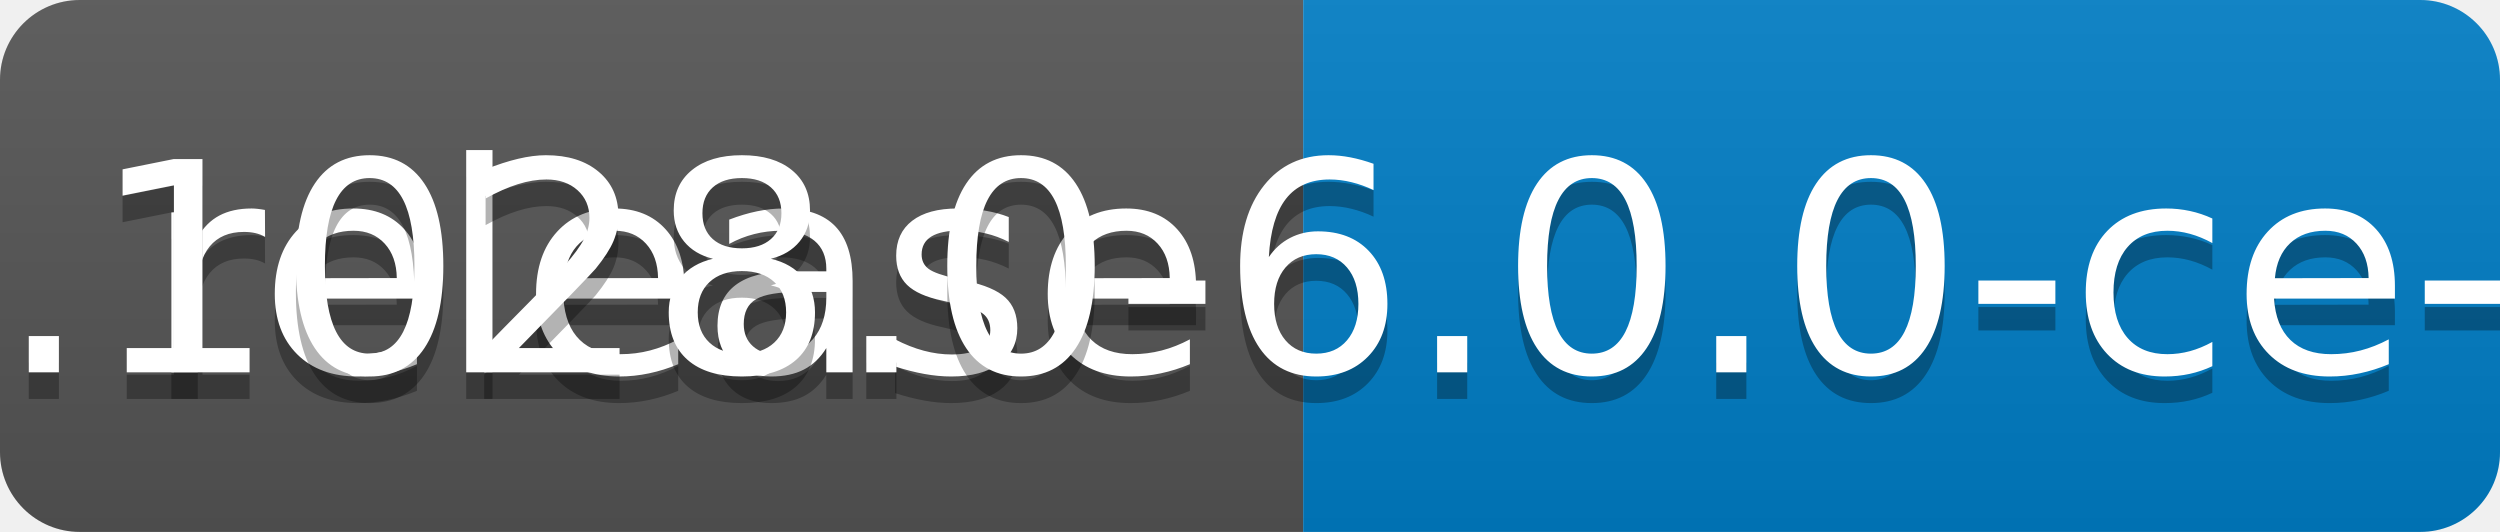
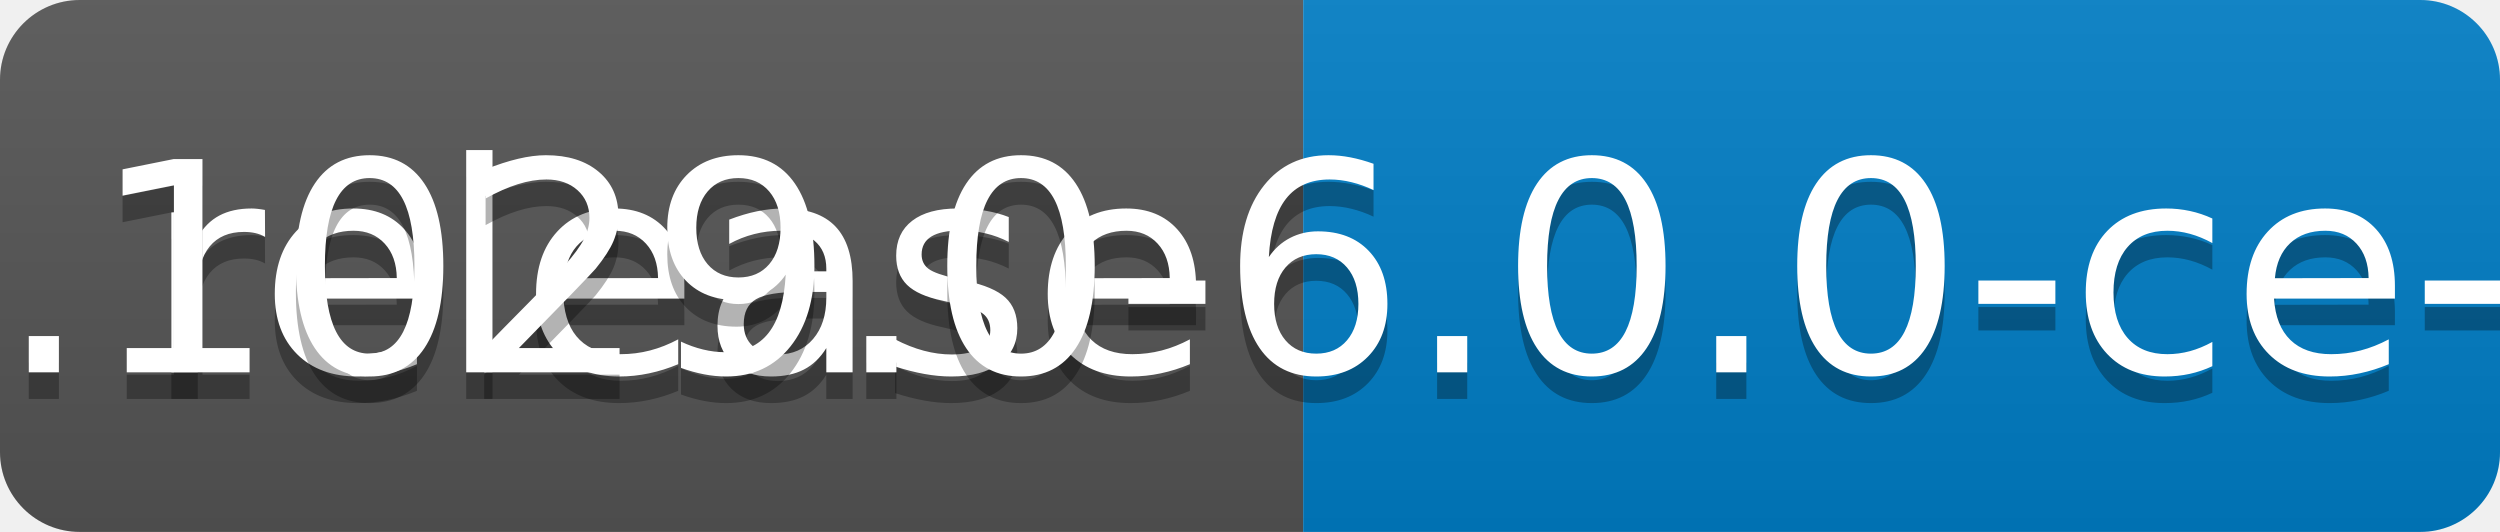
<svg xmlns="http://www.w3.org/2000/svg" width="94" height="20">
  <linearGradient id="b" x2="0" y2="100%">
    <stop offset="0" stop-color="#bbb" stop-opacity=".1" />
    <stop offset="1" stop-opacity=".1" />
  </linearGradient>
  <clipPath id="a">
    <rect width="94" height="20" rx="3" fill="#fff" />
  </clipPath>
  <g clip-path="url(#a)">
    <path fill="#555" d="M0 0h49v20H0z" />
    <path fill="#007ec6" d="M49 0h45v20H49z" />
    <path fill="url(#b)" d="M0 0h94v20H0z" />
  </g>
  <g fill="#fff" text-anchor="middle" font-family="DejaVu Sans,Verdana,Geneva,sans-serif" font-size="110">
    <text x="255" y="150" fill="#010101" fill-opacity=".3" transform="scale(.1)" textLength="390">release</text>
    <text x="255" y="140" transform="scale(.1)" textLength="390">release</text>
-     <text x="705" y="150" fill="#010101" fill-opacity=".3" transform="scale(.1)" textLength="350">v0.1028.0-6.0.0-ce-SNAPSHOT</text>
-     <text x="705" y="140" transform="scale(.1)" textLength="350">v0.1028.0-6.0.0-ce-SNAPSHOT</text>
+     <text x="705" y="150" fill="#010101" fill-opacity=".3" transform="scale(.1)" textLength="350">v0.1029.0-6.0.0-ce-SNAPSHOT</text>
+     <text x="705" y="140" transform="scale(.1)" textLength="350">v0.1029.0-6.0.0-ce-SNAPSHOT</text>
  </g>
</svg>
